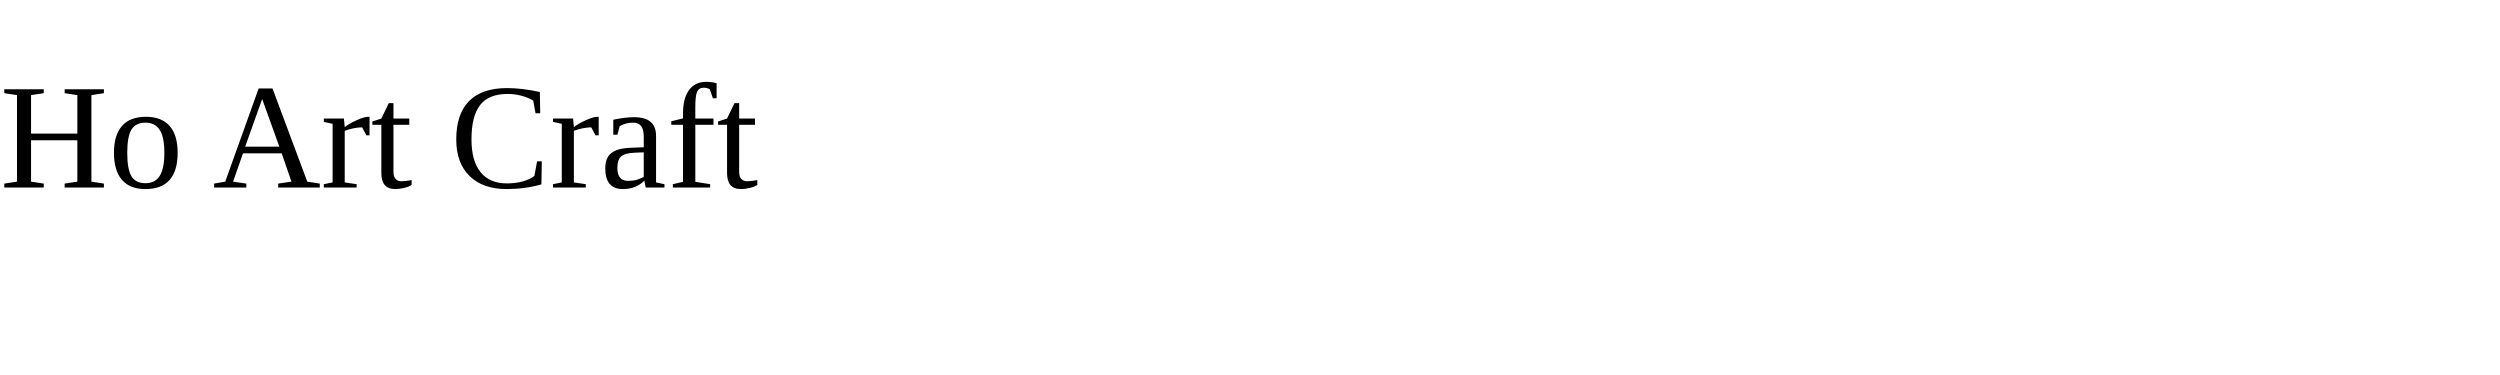
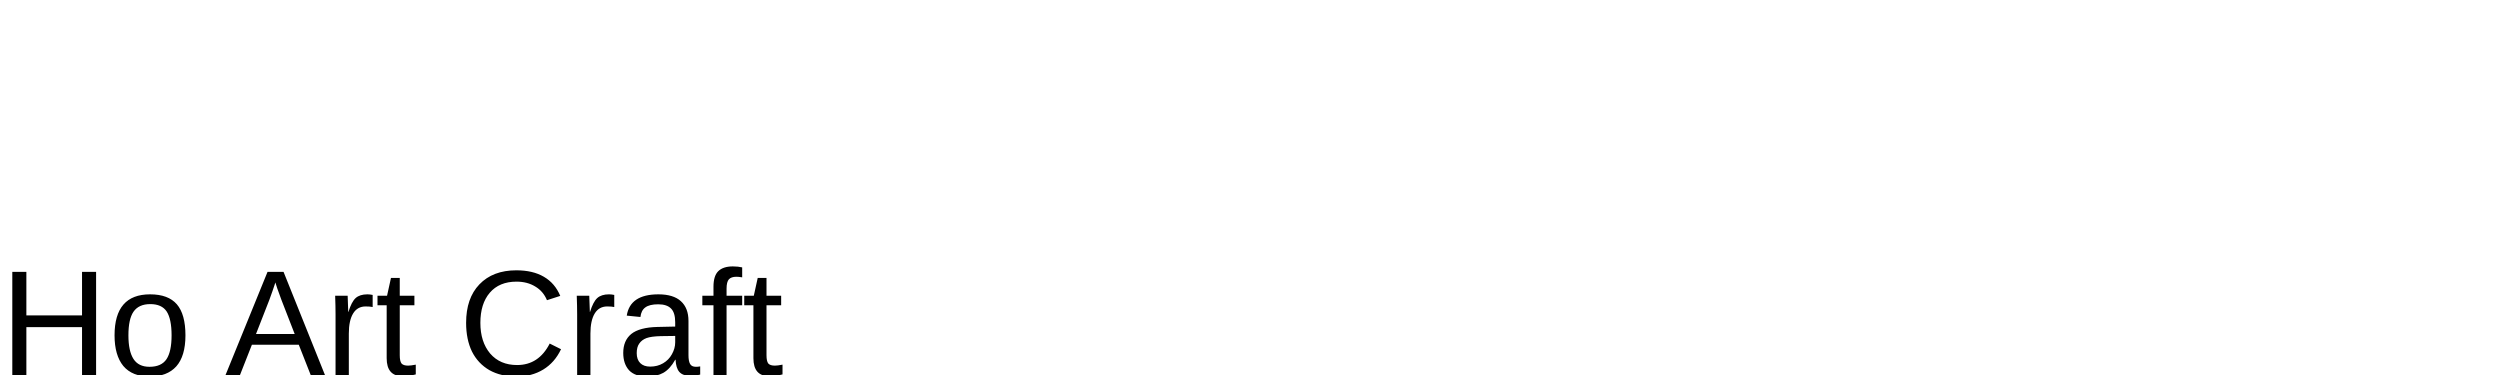
<svg xmlns="http://www.w3.org/2000/svg" height="30" width="200">
-   <text x="0" y="15" fill="black">Ho Art Craft</text>
+   <text x="0" y="30" fill="black" font-family="Arial, Helvetica, sans-serif">Ho Art Craft</text>
</svg>
